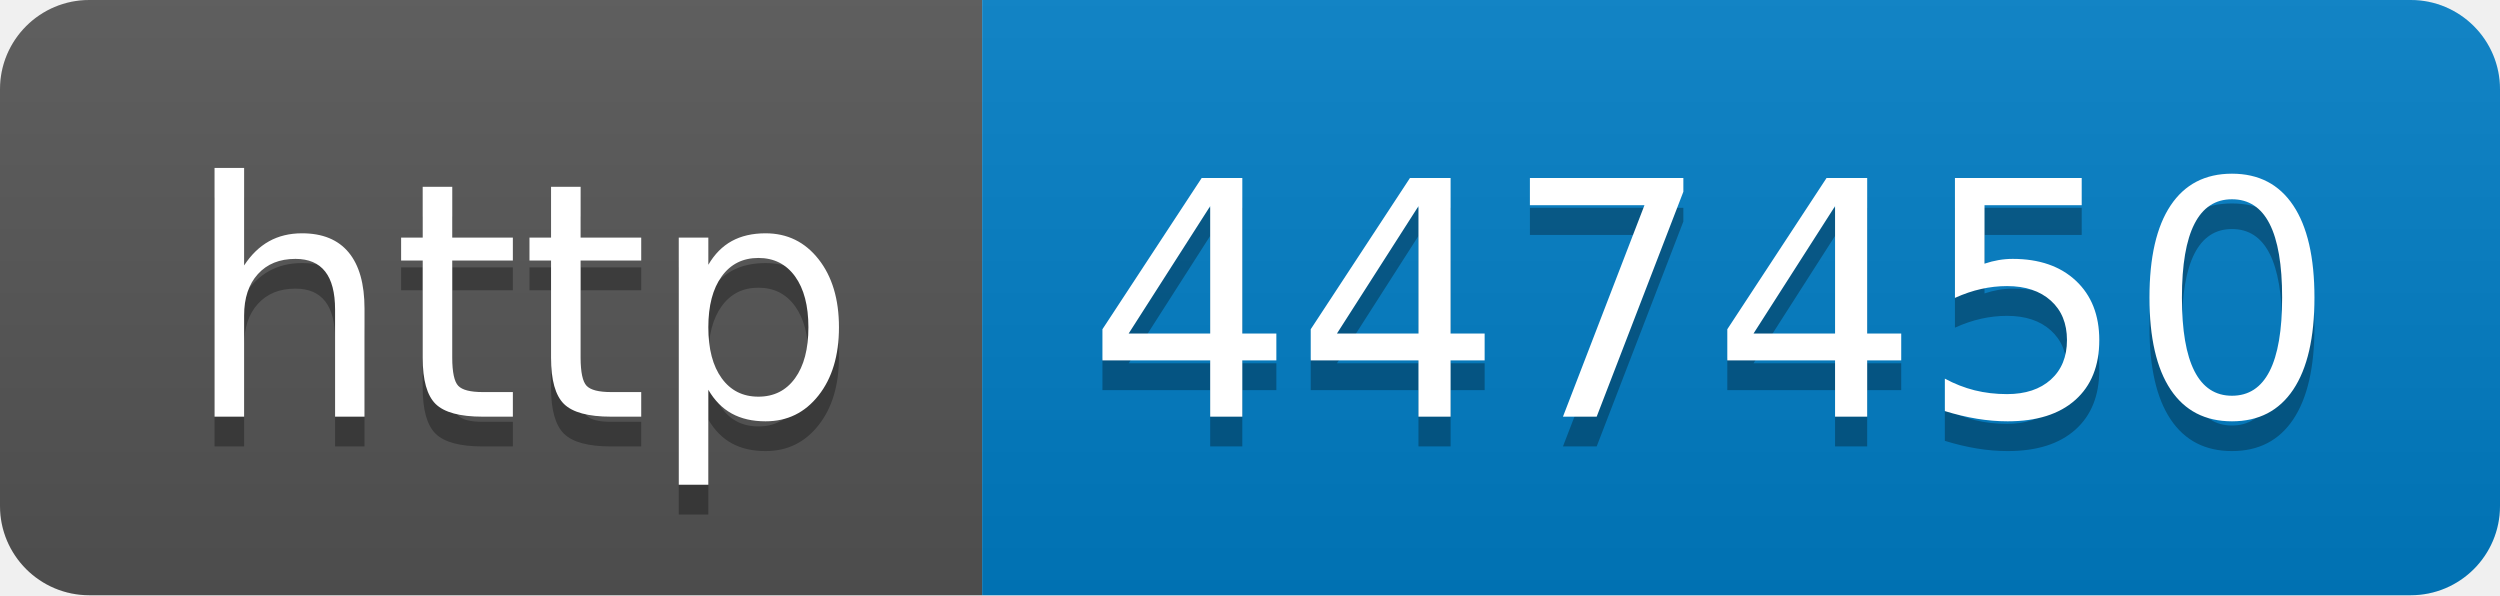
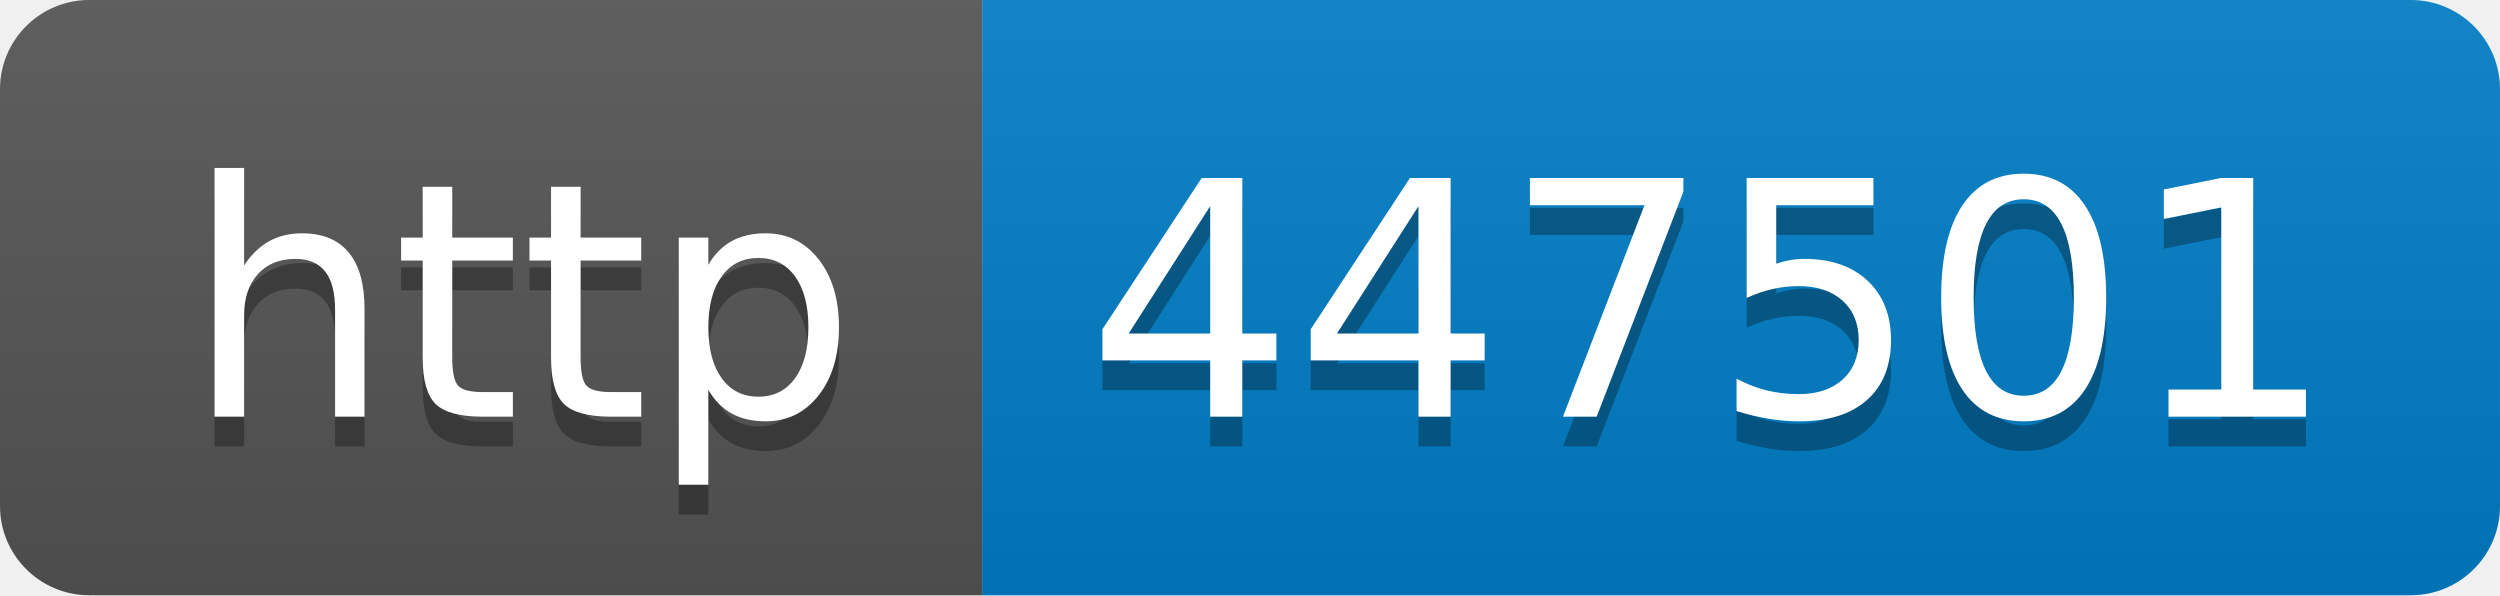
- <svg xmlns="http://www.w3.org/2000/svg" width="84" height="20" role="img" aria-label="http: 447450">
+ <svg xmlns="http://www.w3.org/2000/svg" width="84" height="20" role="img" aria-label="http: 447501">
  <linearGradient id="s" x2="0" y2="100%">
    <stop offset="0" stop-color="#bbb" stop-opacity=".1" />
    <stop offset="1" stop-opacity=".1" />
  </linearGradient>
  <clipPath id="r">
    <rect width="84" height="20" rx="3" fill="#fff" />
  </clipPath>
  <g clip-path="url(#r)">
    <rect width="33" height="20" fill="#555" />
    <rect x="33" width="51" height="20" fill="#007ec6" />
    <rect width="84" height="20" fill="url(#s)" />
  </g>
  <g fill="#fff" text-anchor="middle" font-family="Verdana,Geneva,DejaVu Sans,sans-serif" text-rendering="geometricPrecision" font-size="110">
    <text aria-hidden="true" x="175" y="150" fill="#010101" fill-opacity=".3" transform="scale(.1)" textLength="230">http</text>
    <text x="175" y="140" transform="scale(.1)" fill="#fff" textLength="230">http</text>
-     <text aria-hidden="true" x="575" y="150" fill="#010101" fill-opacity=".3" transform="scale(.1)" textLength="410">447450</text>
-     <text x="575" y="140" transform="scale(.1)" fill="#fff" textLength="410">447450</text>
+     <text aria-hidden="true" x="575" y="150" fill="#010101" fill-opacity=".3" transform="scale(.1)" textLength="410">447501</text>
+     <text x="575" y="140" transform="scale(.1)" fill="#fff" textLength="410">447501</text>
  </g>
</svg>
